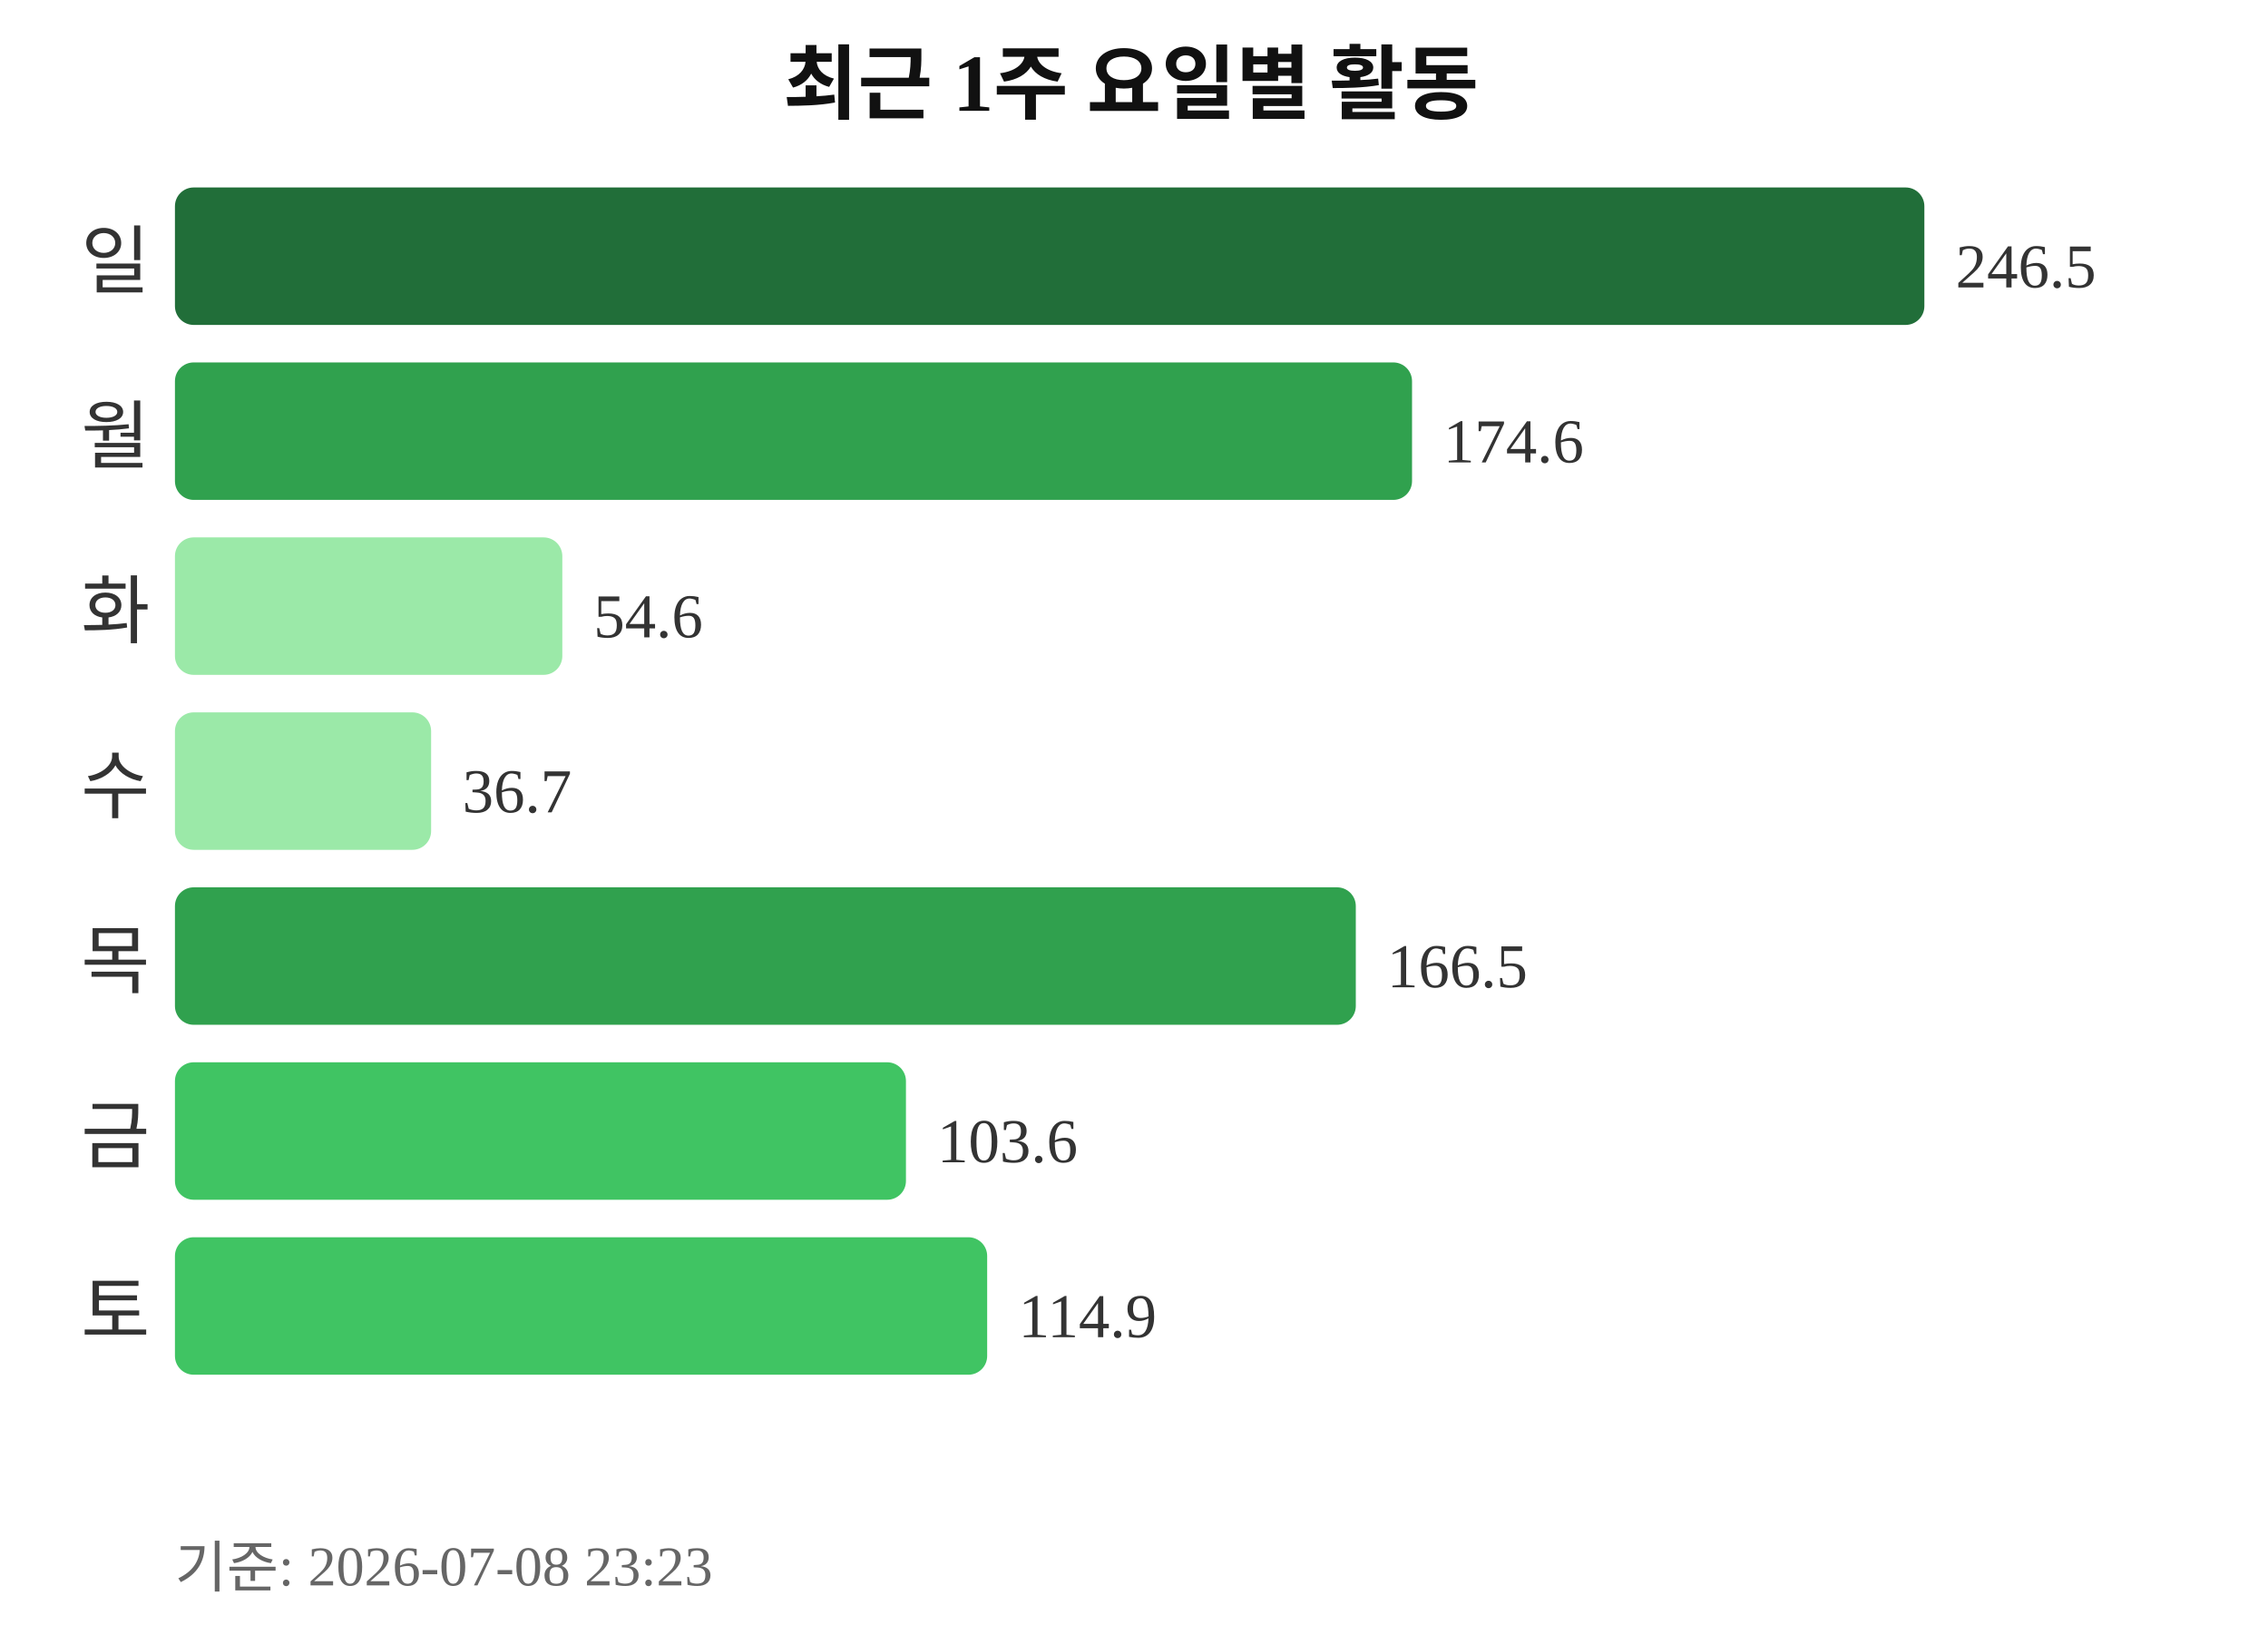
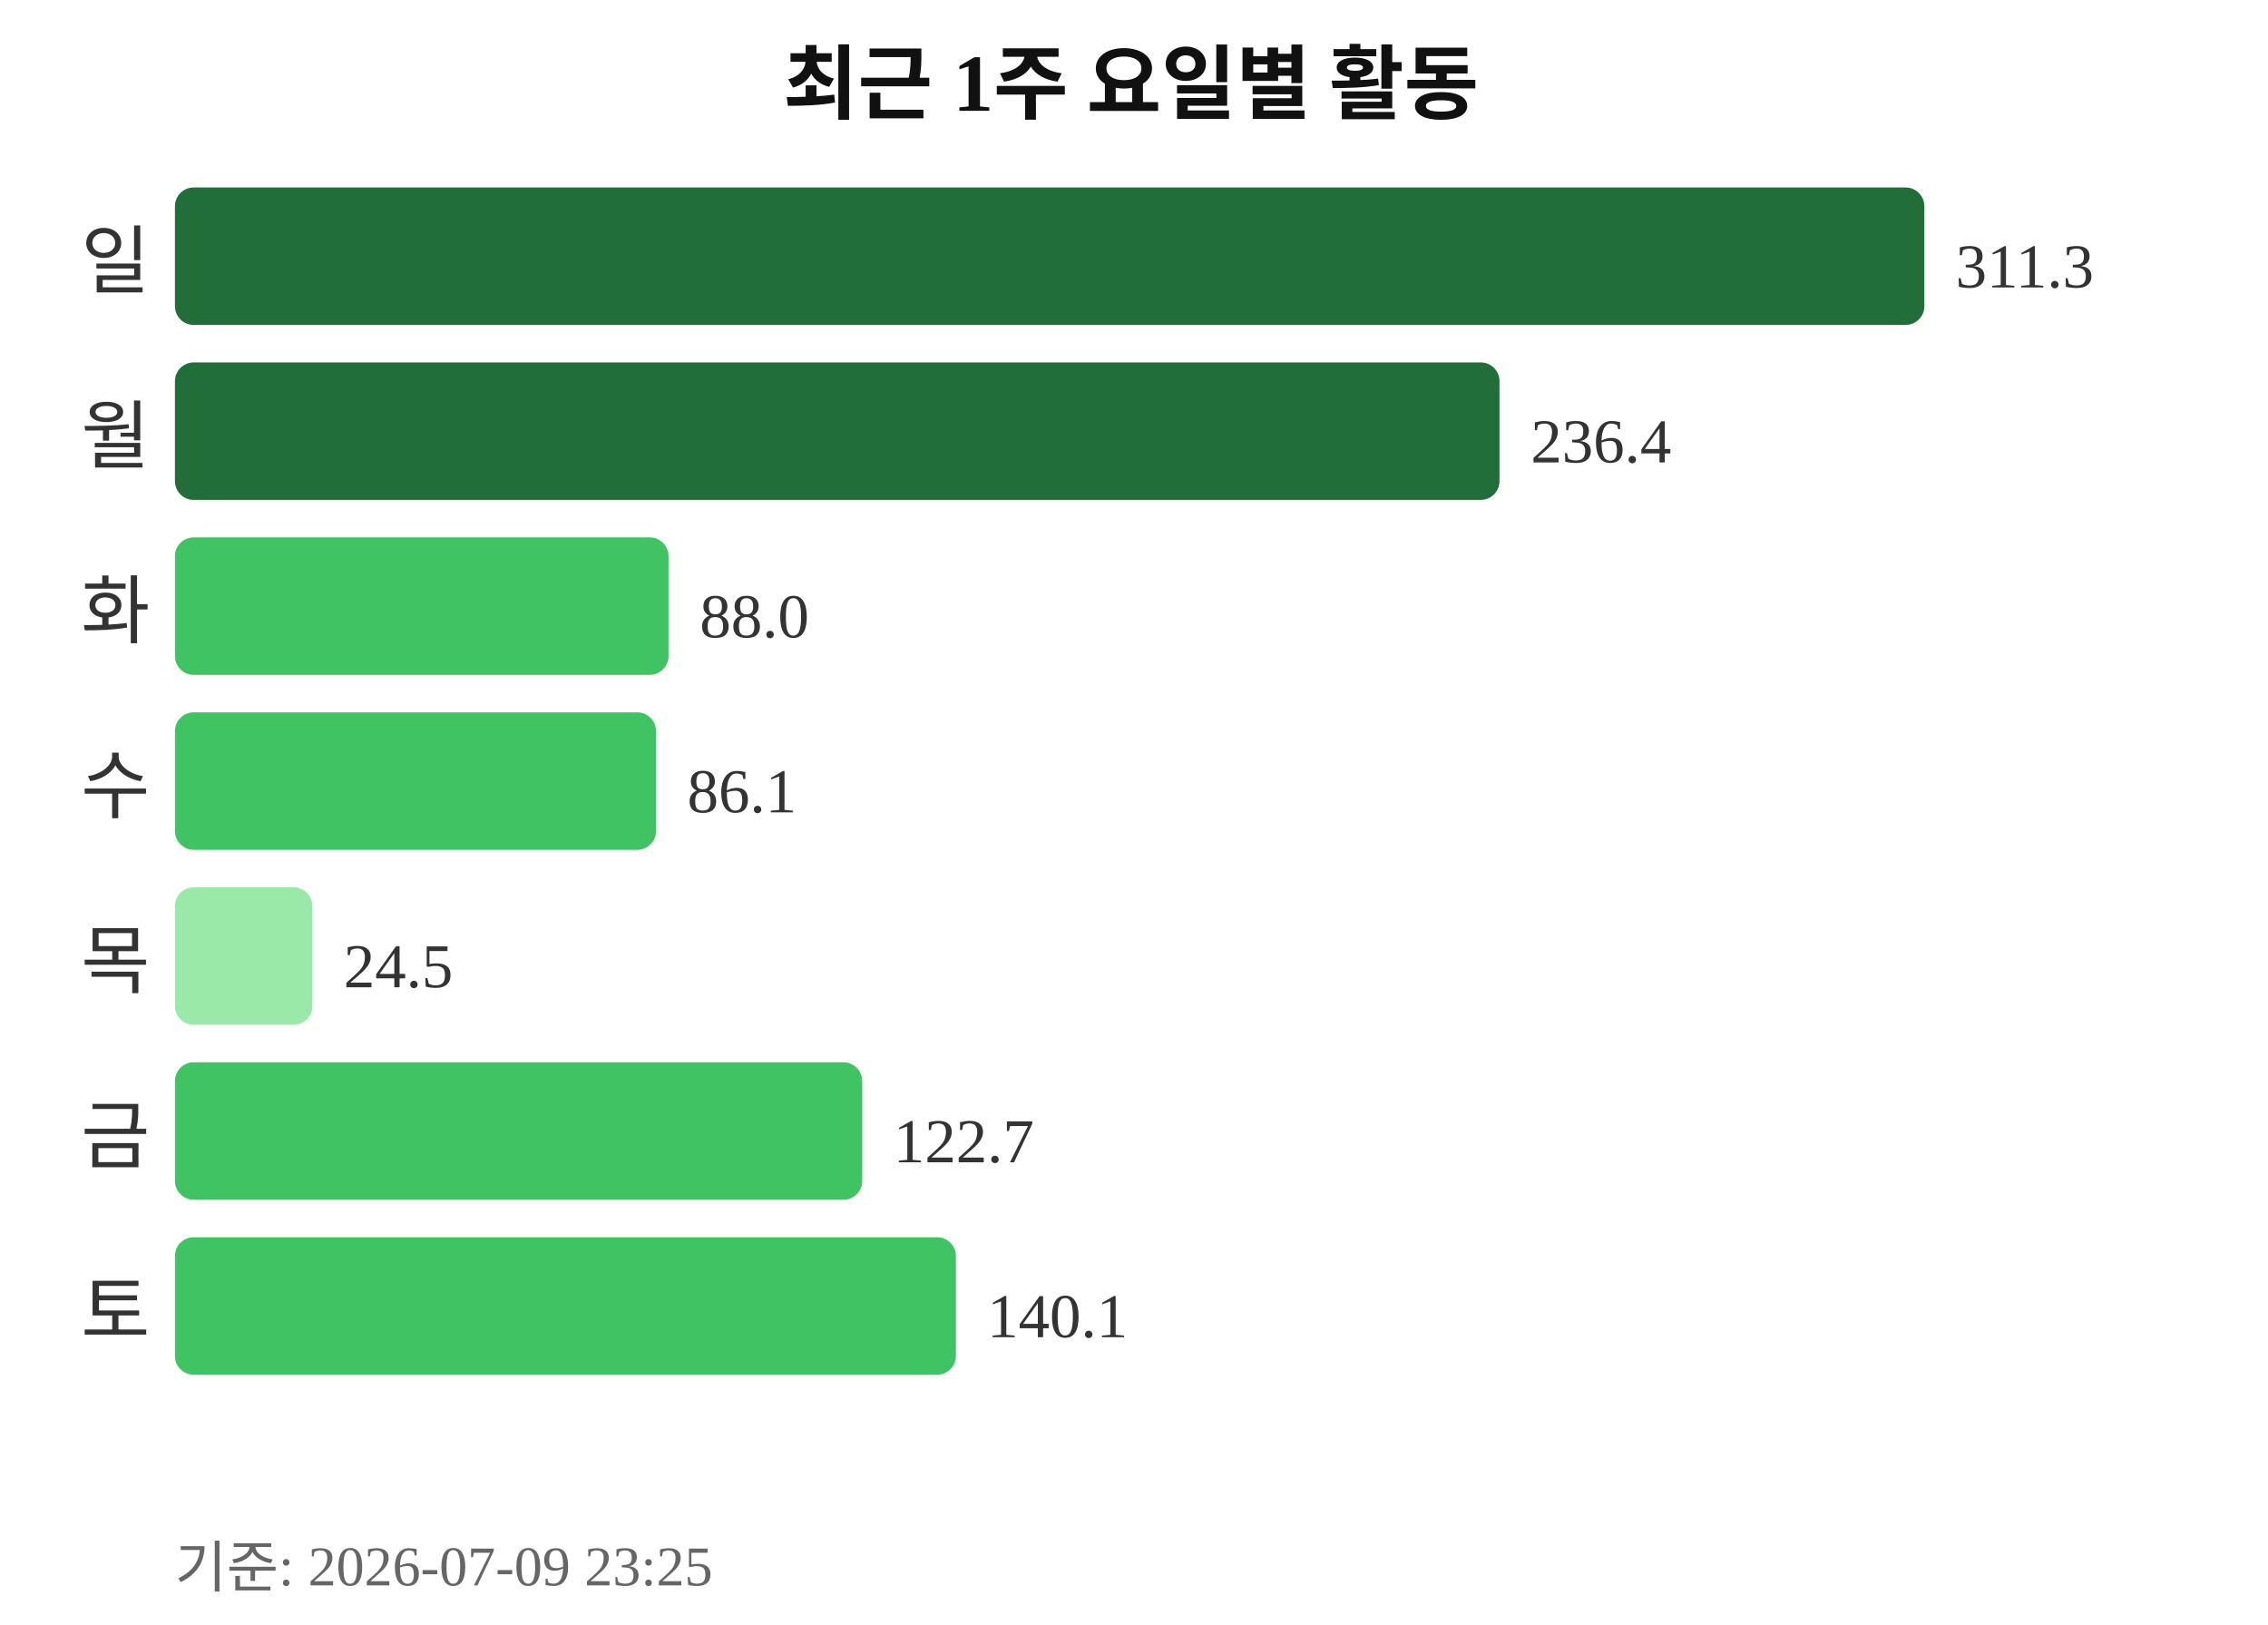
<svg xmlns="http://www.w3.org/2000/svg" width="363" height="260">
  <text x="181" y="18" text-anchor="middle" font-size="13" font-weight="bold" fill="#111111">최근 1주 요일별 활동</text>
  <text x="24" y="46" text-anchor="end" font-size="12" fill="#333333">일</text>
  <rect x="28" y="30" width="280" height="22" rx="3" fill="#216e39" />
-   <text x="313" y="46" font-size="10" fill="#333333">246.5</text>
+   <text x="313" y="46" font-size="10" fill="#333333">311.3</text>
  <text x="24" y="74" text-anchor="end" font-size="12" fill="#333333">월</text>
-   <rect x="28" y="58" width="198" height="22" rx="3" fill="#30a14e" />
-   <text x="231" y="74" font-size="10" fill="#333333">174.6</text>
+   <rect x="28" y="58" width="212" height="22" rx="3" fill="#216e39" />
+   <text x="245" y="74" font-size="10" fill="#333333">236.4</text>
  <text x="24" y="102" text-anchor="end" font-size="12" fill="#333333">화</text>
-   <rect x="28" y="86" width="62" height="22" rx="3" fill="#9be9a8" />
-   <text x="95" y="102" font-size="10" fill="#333333">54.6</text>
+   <rect x="28" y="86" width="79" height="22" rx="3" fill="#40c463" />
+   <text x="112" y="102" font-size="10" fill="#333333">88.0</text>
  <text x="24" y="130" text-anchor="end" font-size="12" fill="#333333">수</text>
-   <rect x="28" y="114" width="41" height="22" rx="3" fill="#9be9a8" />
-   <text x="74" y="130" font-size="10" fill="#333333">36.7</text>
+   <rect x="28" y="114" width="77" height="22" rx="3" fill="#40c463" />
+   <text x="110" y="130" font-size="10" fill="#333333">86.1</text>
  <text x="24" y="158" text-anchor="end" font-size="12" fill="#333333">목</text>
-   <rect x="28" y="142" width="189" height="22" rx="3" fill="#30a14e" />
-   <text x="222" y="158" font-size="10" fill="#333333">166.5</text>
+   <rect x="28" y="142" width="22" height="22" rx="3" fill="#9be9a8" />
+   <text x="55" y="158" font-size="10" fill="#333333">24.5</text>
  <text x="24" y="186" text-anchor="end" font-size="12" fill="#333333">금</text>
-   <rect x="28" y="170" width="117" height="22" rx="3" fill="#40c463" />
-   <text x="150" y="186" font-size="10" fill="#333333">103.6</text>
+   <rect x="28" y="170" width="110" height="22" rx="3" fill="#40c463" />
+   <text x="143" y="186" font-size="10" fill="#333333">122.7</text>
  <text x="24" y="214" text-anchor="end" font-size="12" fill="#333333">토</text>
-   <rect x="28" y="198" width="130" height="22" rx="3" fill="#40c463" />
-   <text x="163" y="214" font-size="10" fill="#333333">114.9</text>
-   <text x="28" y="254" font-size="9" fill="#666666">기준: 2026-07-08 23:23</text>
+   <rect x="28" y="198" width="125" height="22" rx="3" fill="#40c463" />
+   <text x="158" y="214" font-size="10" fill="#333333">140.1</text>
+   <text x="28" y="254" font-size="9" fill="#666666">기준: 2026-07-09 23:25</text>
</svg>
